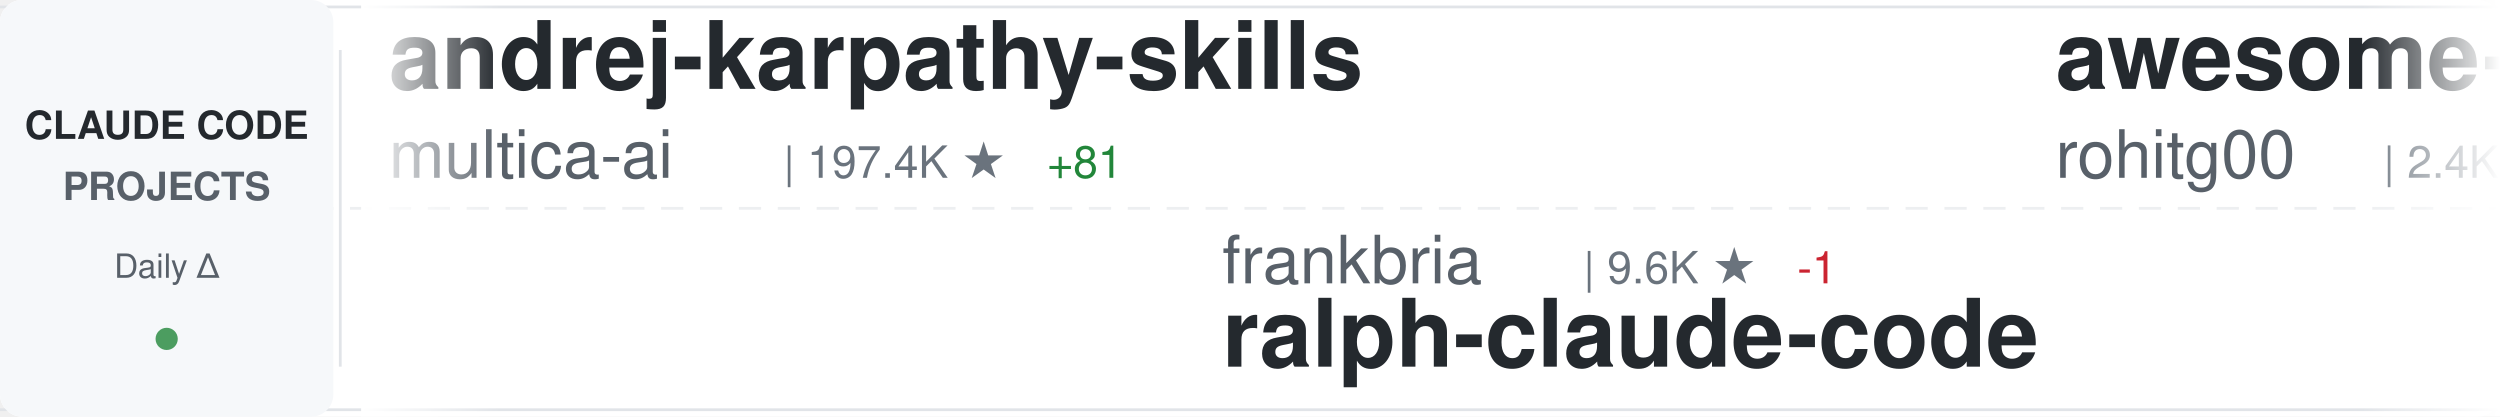
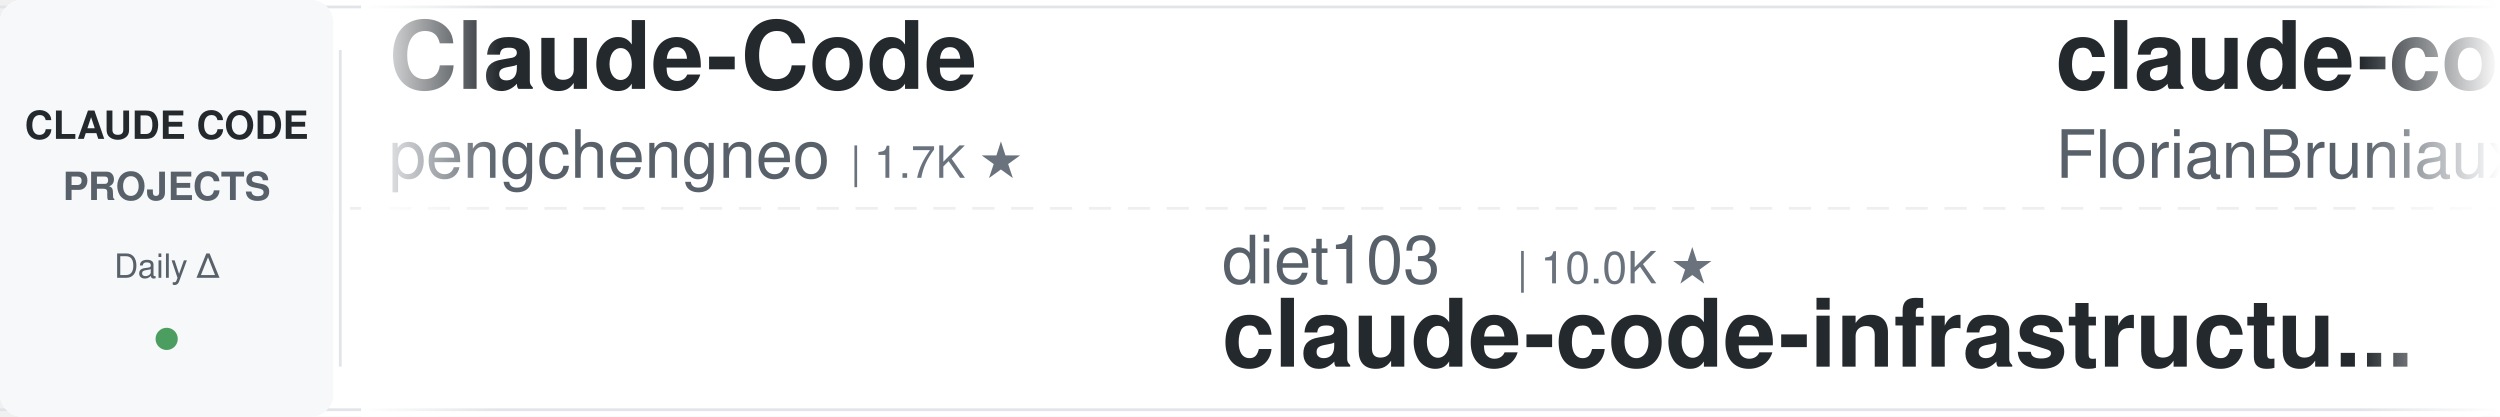
<svg xmlns="http://www.w3.org/2000/svg" width="900" height="150">
  <defs>
    <linearGradient id="awesomeLeftFade" x1="0%" y1="0%" x2="100%" y2="0%">
      <stop offset="0%" style="stop-color:#ffffff;stop-opacity:1" />
      <stop offset="100%" style="stop-color:#ffffff;stop-opacity:0" />
    </linearGradient>
    <linearGradient id="awesomeRightFade" x1="0%" y1="0%" x2="100%" y2="0%">
      <stop offset="0%" style="stop-color:#ffffff;stop-opacity:0" />
      <stop offset="100%" style="stop-color:#ffffff;stop-opacity:1" />
    </linearGradient>
  </defs>
  <rect width="900" height="150" fill="#ffffff" rx="8" />
  <rect x="0" y="2" width="900" height="1" fill="#e1e4e8" />
  <rect x="0" y="147" width="900" height="1" fill="#e1e4e8" />
  <line x1="0" y1="75" x2="900" y2="75" stroke="#e1e4e8" stroke-width="1" stroke-dasharray="8 6" opacity="0.6" />
  <rect x="0" y="0" width="120" height="150" fill="#f6f8fa" rx="8" />
  <text x="60" y="50" font-family="-apple-system, BlinkMacSystemFont, 'Segoe UI', Helvetica, Arial, sans-serif" font-size="14" font-weight="600" fill="#24292e" text-anchor="middle">CLAUDE CODE</text>
  <text x="60" y="72" font-family="-apple-system, BlinkMacSystemFont, 'Segoe UI', Helvetica, Arial, sans-serif" font-size="14" font-weight="600" fill="#586069" text-anchor="middle">PROJECTS</text>
  <text x="60" y="100" font-family="-apple-system, BlinkMacSystemFont, 'Segoe UI', Helvetica, Arial, sans-serif" font-size="12" font-weight="500" fill="#586069" text-anchor="middle">Daily Δ</text>
  <circle cx="60" cy="122" r="4" fill="#22863a" opacity="0.8" />
  <rect x="122" y="18" width="1" height="114" fill="#e1e4e8" />
  <clipPath id="awesomeTickerClip">
    <rect x="130" y="0" width="770" height="150" />
  </clipPath>
  <g clip-path="url(#awesomeTickerClip)">
    <g id="awesomeTickerItems">
      <animateTransform attributeName="transform" attributeType="XML" type="translate" from="0 0" to="-3000 0" dur="54s" repeatCount="indefinite" />
      <g transform="translate(0, 0)">
-         <text x="140" y="32" font-family="-apple-system, BlinkMacSystemFont, 'Segoe UI', Helvetica, Arial, sans-serif" font-size="34" font-weight="600" fill="#24292e">andrej-karpathy-skills</text>
-         <text x="140" y="64" font-family="-apple-system, BlinkMacSystemFont, 'Segoe UI', Helvetica, Arial, sans-serif" font-size="24" font-weight="400" fill="#586069">multica-ai</text>
-         <text x="282" y="64" font-family="-apple-system, BlinkMacSystemFont, 'Segoe UI', Helvetica, Arial, sans-serif" font-size="16" font-weight="500" fill="#6a737d">| 197.4K ★</text>
-         <text x="377" y="64" font-family="-apple-system, BlinkMacSystemFont, 'Segoe UI', Helvetica, Arial, sans-serif" font-size="16" font-weight="500" fill="#22863a"> +81</text>
+         <text x="140" y="32" font-family="-apple-system, BlinkMacSystemFont, 'Segoe UI', Helvetica, Arial, sans-serif" font-size="34" font-weight="600" fill="#24292e">Claude-Code</text>
+         <text x="140" y="64" font-family="-apple-system, BlinkMacSystemFont, 'Segoe UI', Helvetica, Arial, sans-serif" font-size="24" font-weight="400" fill="#586069">pengchengneo</text>
+         <text x="306" y="64" font-family="-apple-system, BlinkMacSystemFont, 'Segoe UI', Helvetica, Arial, sans-serif" font-size="16" font-weight="500" fill="#6a737d">| 1.7K ★</text>
      </g>
      <g transform="translate(300, 0)">
-         <text x="140" y="102" font-family="-apple-system, BlinkMacSystemFont, 'Segoe UI', Helvetica, Arial, sans-serif" font-size="24" font-weight="400" fill="#586069">frankbria</text>
-         <text x="270" y="102" font-family="-apple-system, BlinkMacSystemFont, 'Segoe UI', Helvetica, Arial, sans-serif" font-size="16" font-weight="500" fill="#6a737d">| 9.6K ★</text>
-         <text x="347" y="102" font-family="-apple-system, BlinkMacSystemFont, 'Segoe UI', Helvetica, Arial, sans-serif" font-size="16" font-weight="500" fill="#cb2431"> -1</text>
-         <text x="140" y="132" font-family="-apple-system, BlinkMacSystemFont, 'Segoe UI', Helvetica, Arial, sans-serif" font-size="34" font-weight="600" fill="#24292e">ralph-claude-code</text>
+         <text x="140" y="102" font-family="-apple-system, BlinkMacSystemFont, 'Segoe UI', Helvetica, Arial, sans-serif" font-size="24" font-weight="400" fill="#586069">diet103</text>
+         <text x="246" y="102" font-family="-apple-system, BlinkMacSystemFont, 'Segoe UI', Helvetica, Arial, sans-serif" font-size="16" font-weight="500" fill="#6a737d">| 10.0K ★</text>
+         <text x="140" y="132" font-family="-apple-system, BlinkMacSystemFont, 'Segoe UI', Helvetica, Arial, sans-serif" font-size="34" font-weight="600" fill="#24292e">claude-code-infrastructu...</text>
      </g>
      <g transform="translate(600, 0)">
-         <text x="140" y="32" font-family="-apple-system, BlinkMacSystemFont, 'Segoe UI', Helvetica, Arial, sans-serif" font-size="34" font-weight="600" fill="#24292e">awesome-claude-code-tool...</text>
-         <text x="140" y="64" font-family="-apple-system, BlinkMacSystemFont, 'Segoe UI', Helvetica, Arial, sans-serif" font-size="24" font-weight="400" fill="#586069">rohitg00</text>
-         <text x="258" y="64" font-family="-apple-system, BlinkMacSystemFont, 'Segoe UI', Helvetica, Arial, sans-serif" font-size="16" font-weight="500" fill="#6a737d">| 2.4K ★</text>
-         <text x="335" y="64" font-family="-apple-system, BlinkMacSystemFont, 'Segoe UI', Helvetica, Arial, sans-serif" font-size="16" font-weight="500" fill="#22863a"> +1</text>
+         <text x="140" y="32" font-family="-apple-system, BlinkMacSystemFont, 'Segoe UI', Helvetica, Arial, sans-serif" font-size="34" font-weight="600" fill="#24292e">claude-code-ultimate-gui...</text>
+         <text x="140" y="64" font-family="-apple-system, BlinkMacSystemFont, 'Segoe UI', Helvetica, Arial, sans-serif" font-size="24" font-weight="400" fill="#586069">FlorianBruniaux</text>
+         <text x="342" y="64" font-family="-apple-system, BlinkMacSystemFont, 'Segoe UI', Helvetica, Arial, sans-serif" font-size="16" font-weight="500" fill="#6a737d">| 5.6K ★</text>
+         <text x="419" y="64" font-family="-apple-system, BlinkMacSystemFont, 'Segoe UI', Helvetica, Arial, sans-serif" font-size="16" font-weight="500" fill="#22863a"> +3</text>
      </g>
      <g transform="translate(900, 0)">
-         <text x="140" y="102" font-family="-apple-system, BlinkMacSystemFont, 'Segoe UI', Helvetica, Arial, sans-serif" font-size="24" font-weight="400" fill="#586069">Cranot</text>
-         <text x="234" y="102" font-family="-apple-system, BlinkMacSystemFont, 'Segoe UI', Helvetica, Arial, sans-serif" font-size="16" font-weight="500" fill="#6a737d">| 2.9K ★</text>
-         <text x="140" y="132" font-family="-apple-system, BlinkMacSystemFont, 'Segoe UI', Helvetica, Arial, sans-serif" font-size="34" font-weight="600" fill="#24292e">claude-code-guide</text>
+         <text x="140" y="102" font-family="-apple-system, BlinkMacSystemFont, 'Segoe UI', Helvetica, Arial, sans-serif" font-size="24" font-weight="400" fill="#586069">OrcaWhisper</text>
+         <text x="294" y="102" font-family="-apple-system, BlinkMacSystemFont, 'Segoe UI', Helvetica, Arial, sans-serif" font-size="16" font-weight="500" fill="#6a737d">| 86 ★</text>
+         <text x="140" y="132" font-family="-apple-system, BlinkMacSystemFont, 'Segoe UI', Helvetica, Arial, sans-serif" font-size="34" font-weight="600" fill="#24292e">Claude-Code</text>
      </g>
      <g transform="translate(1200, 0)">
-         <text x="140" y="32" font-family="-apple-system, BlinkMacSystemFont, 'Segoe UI', Helvetica, Arial, sans-serif" font-size="34" font-weight="600" fill="#24292e">Open-ClaudeCode</text>
-         <text x="140" y="64" font-family="-apple-system, BlinkMacSystemFont, 'Segoe UI', Helvetica, Arial, sans-serif" font-size="24" font-weight="400" fill="#586069">LING71671</text>
-         <text x="270" y="64" font-family="-apple-system, BlinkMacSystemFont, 'Segoe UI', Helvetica, Arial, sans-serif" font-size="16" font-weight="500" fill="#6a737d">| 929 ★</text>
+         <text x="140" y="32" font-family="-apple-system, BlinkMacSystemFont, 'Segoe UI', Helvetica, Arial, sans-serif" font-size="34" font-weight="600" fill="#24292e">arcads-claude-code</text>
+         <text x="140" y="64" font-family="-apple-system, BlinkMacSystemFont, 'Segoe UI', Helvetica, Arial, sans-serif" font-size="24" font-weight="400" fill="#586069">krusemediallc</text>
+         <text x="318" y="64" font-family="-apple-system, BlinkMacSystemFont, 'Segoe UI', Helvetica, Arial, sans-serif" font-size="16" font-weight="500" fill="#6a737d">| 1.1K ★</text>
      </g>
      <g transform="translate(1500, 0)">
-         <text x="140" y="102" font-family="-apple-system, BlinkMacSystemFont, 'Segoe UI', Helvetica, Arial, sans-serif" font-size="24" font-weight="400" fill="#586069">luyao618</text>
-         <text x="258" y="102" font-family="-apple-system, BlinkMacSystemFont, 'Segoe UI', Helvetica, Arial, sans-serif" font-size="16" font-weight="500" fill="#6a737d">| 1.6K ★</text>
-         <text x="335" y="102" font-family="-apple-system, BlinkMacSystemFont, 'Segoe UI', Helvetica, Arial, sans-serif" font-size="16" font-weight="500" fill="#22863a"> +1</text>
-         <text x="140" y="132" font-family="-apple-system, BlinkMacSystemFont, 'Segoe UI', Helvetica, Arial, sans-serif" font-size="34" font-weight="600" fill="#24292e">Claude-Code-Source-Study</text>
+         <text x="140" y="102" font-family="-apple-system, BlinkMacSystemFont, 'Segoe UI', Helvetica, Arial, sans-serif" font-size="24" font-weight="400" fill="#586069">Alishahryar1</text>
+         <text x="306" y="102" font-family="-apple-system, BlinkMacSystemFont, 'Segoe UI', Helvetica, Arial, sans-serif" font-size="16" font-weight="500" fill="#6a737d">| 42.8K ★</text>
+         <text x="392" y="102" font-family="-apple-system, BlinkMacSystemFont, 'Segoe UI', Helvetica, Arial, sans-serif" font-size="16" font-weight="500" fill="#22863a"> +16</text>
+         <text x="140" y="132" font-family="-apple-system, BlinkMacSystemFont, 'Segoe UI', Helvetica, Arial, sans-serif" font-size="34" font-weight="600" fill="#24292e">free-claude-code</text>
      </g>
      <g transform="translate(1800, 0)">
-         <text x="140" y="32" font-family="-apple-system, BlinkMacSystemFont, 'Segoe UI', Helvetica, Arial, sans-serif" font-size="34" font-weight="600" fill="#24292e">claude-code-proxy</text>
-         <text x="140" y="64" font-family="-apple-system, BlinkMacSystemFont, 'Segoe UI', Helvetica, Arial, sans-serif" font-size="24" font-weight="400" fill="#586069">fuergaosi233</text>
-         <text x="306" y="64" font-family="-apple-system, BlinkMacSystemFont, 'Segoe UI', Helvetica, Arial, sans-serif" font-size="16" font-weight="500" fill="#6a737d">| 2.8K ★</text>
+         <text x="140" y="32" font-family="-apple-system, BlinkMacSystemFont, 'Segoe UI', Helvetica, Arial, sans-serif" font-size="34" font-weight="600" fill="#24292e">my-claude-code-setup</text>
+         <text x="140" y="64" font-family="-apple-system, BlinkMacSystemFont, 'Segoe UI', Helvetica, Arial, sans-serif" font-size="24" font-weight="400" fill="#586069">centminmod</text>
+         <text x="282" y="64" font-family="-apple-system, BlinkMacSystemFont, 'Segoe UI', Helvetica, Arial, sans-serif" font-size="16" font-weight="500" fill="#6a737d">| 2.5K ★</text>
      </g>
      <g transform="translate(2100, 0)">
-         <text x="140" y="102" font-family="-apple-system, BlinkMacSystemFont, 'Segoe UI', Helvetica, Arial, sans-serif" font-size="24" font-weight="400" fill="#586069">jqueryscript</text>
-         <text x="306" y="102" font-family="-apple-system, BlinkMacSystemFont, 'Segoe UI', Helvetica, Arial, sans-serif" font-size="16" font-weight="500" fill="#6a737d">| 483 ★</text>
-         <text x="140" y="132" font-family="-apple-system, BlinkMacSystemFont, 'Segoe UI', Helvetica, Arial, sans-serif" font-size="34" font-weight="600" fill="#24292e">awesome-claude-code</text>
+         <text x="140" y="102" font-family="-apple-system, BlinkMacSystemFont, 'Segoe UI', Helvetica, Arial, sans-serif" font-size="24" font-weight="400" fill="#586069">lorryjovens-hub</text>
+         <text x="342" y="102" font-family="-apple-system, BlinkMacSystemFont, 'Segoe UI', Helvetica, Arial, sans-serif" font-size="16" font-weight="500" fill="#6a737d">| 1.7K ★</text>
+         <text x="140" y="132" font-family="-apple-system, BlinkMacSystemFont, 'Segoe UI', Helvetica, Arial, sans-serif" font-size="34" font-weight="600" fill="#24292e">claude-code-rust</text>
      </g>
      <g transform="translate(2400, 0)">
-         <text x="140" y="32" font-family="-apple-system, BlinkMacSystemFont, 'Segoe UI', Helvetica, Arial, sans-serif" font-size="34" font-weight="600" fill="#24292e">claude-code-my-workflow</text>
-         <text x="140" y="64" font-family="-apple-system, BlinkMacSystemFont, 'Segoe UI', Helvetica, Arial, sans-serif" font-size="24" font-weight="400" fill="#586069">pedrohcgs</text>
-         <text x="270" y="64" font-family="-apple-system, BlinkMacSystemFont, 'Segoe UI', Helvetica, Arial, sans-serif" font-size="16" font-weight="500" fill="#6a737d">| 1.4K ★</text>
+         <text x="140" y="32" font-family="-apple-system, BlinkMacSystemFont, 'Segoe UI', Helvetica, Arial, sans-serif" font-size="34" font-weight="600" fill="#24292e">claude-code-rev</text>
+         <text x="140" y="64" font-family="-apple-system, BlinkMacSystemFont, 'Segoe UI', Helvetica, Arial, sans-serif" font-size="24" font-weight="400" fill="#586069">oboard</text>
+         <text x="234" y="64" font-family="-apple-system, BlinkMacSystemFont, 'Segoe UI', Helvetica, Arial, sans-serif" font-size="16" font-weight="500" fill="#6a737d">| 3.3K ★</text>
      </g>
      <g transform="translate(2700, 0)">
-         <text x="140" y="102" font-family="-apple-system, BlinkMacSystemFont, 'Segoe UI', Helvetica, Arial, sans-serif" font-size="24" font-weight="400" fill="#586069">alirezarezvani</text>
-         <text x="330" y="102" font-family="-apple-system, BlinkMacSystemFont, 'Segoe UI', Helvetica, Arial, sans-serif" font-size="16" font-weight="500" fill="#6a737d">| 23.4K ★</text>
-         <text x="416" y="102" font-family="-apple-system, BlinkMacSystemFont, 'Segoe UI', Helvetica, Arial, sans-serif" font-size="16" font-weight="500" fill="#22863a"> +23.4K</text>
-         <text x="140" y="132" font-family="-apple-system, BlinkMacSystemFont, 'Segoe UI', Helvetica, Arial, sans-serif" font-size="34" font-weight="600" fill="#24292e">claude-skills</text>
+         <text x="140" y="102" font-family="-apple-system, BlinkMacSystemFont, 'Segoe UI', Helvetica, Arial, sans-serif" font-size="24" font-weight="400" fill="#586069">AICoderTudou</text>
+         <text x="306" y="102" font-family="-apple-system, BlinkMacSystemFont, 'Segoe UI', Helvetica, Arial, sans-serif" font-size="16" font-weight="500" fill="#6a737d">| 497 ★</text>
+         <text x="140" y="132" font-family="-apple-system, BlinkMacSystemFont, 'Segoe UI', Helvetica, Arial, sans-serif" font-size="34" font-weight="600" fill="#24292e">claude-code-tudou</text>
      </g>
      <g transform="translate(3000, 0)">
-         <text x="140" y="32" font-family="-apple-system, BlinkMacSystemFont, 'Segoe UI', Helvetica, Arial, sans-serif" font-size="34" font-weight="600" fill="#24292e">andrej-karpathy-skills</text>
-         <text x="140" y="64" font-family="-apple-system, BlinkMacSystemFont, 'Segoe UI', Helvetica, Arial, sans-serif" font-size="24" font-weight="400" fill="#586069">multica-ai</text>
-         <text x="282" y="64" font-family="-apple-system, BlinkMacSystemFont, 'Segoe UI', Helvetica, Arial, sans-serif" font-size="16" font-weight="500" fill="#6a737d">| 197.4K ★</text>
-         <text x="377" y="64" font-family="-apple-system, BlinkMacSystemFont, 'Segoe UI', Helvetica, Arial, sans-serif" font-size="16" font-weight="500" fill="#22863a"> +81</text>
+         <text x="140" y="32" font-family="-apple-system, BlinkMacSystemFont, 'Segoe UI', Helvetica, Arial, sans-serif" font-size="34" font-weight="600" fill="#24292e">Claude-Code</text>
+         <text x="140" y="64" font-family="-apple-system, BlinkMacSystemFont, 'Segoe UI', Helvetica, Arial, sans-serif" font-size="24" font-weight="400" fill="#586069">pengchengneo</text>
+         <text x="306" y="64" font-family="-apple-system, BlinkMacSystemFont, 'Segoe UI', Helvetica, Arial, sans-serif" font-size="16" font-weight="500" fill="#6a737d">| 1.7K ★</text>
      </g>
      <g transform="translate(3300, 0)">
-         <text x="140" y="102" font-family="-apple-system, BlinkMacSystemFont, 'Segoe UI', Helvetica, Arial, sans-serif" font-size="24" font-weight="400" fill="#586069">frankbria</text>
-         <text x="270" y="102" font-family="-apple-system, BlinkMacSystemFont, 'Segoe UI', Helvetica, Arial, sans-serif" font-size="16" font-weight="500" fill="#6a737d">| 9.6K ★</text>
-         <text x="347" y="102" font-family="-apple-system, BlinkMacSystemFont, 'Segoe UI', Helvetica, Arial, sans-serif" font-size="16" font-weight="500" fill="#cb2431"> -1</text>
-         <text x="140" y="132" font-family="-apple-system, BlinkMacSystemFont, 'Segoe UI', Helvetica, Arial, sans-serif" font-size="34" font-weight="600" fill="#24292e">ralph-claude-code</text>
+         <text x="140" y="102" font-family="-apple-system, BlinkMacSystemFont, 'Segoe UI', Helvetica, Arial, sans-serif" font-size="24" font-weight="400" fill="#586069">diet103</text>
+         <text x="246" y="102" font-family="-apple-system, BlinkMacSystemFont, 'Segoe UI', Helvetica, Arial, sans-serif" font-size="16" font-weight="500" fill="#6a737d">| 10.0K ★</text>
+         <text x="140" y="132" font-family="-apple-system, BlinkMacSystemFont, 'Segoe UI', Helvetica, Arial, sans-serif" font-size="34" font-weight="600" fill="#24292e">claude-code-infrastructu...</text>
      </g>
      <g transform="translate(3600, 0)">
-         <text x="140" y="32" font-family="-apple-system, BlinkMacSystemFont, 'Segoe UI', Helvetica, Arial, sans-serif" font-size="34" font-weight="600" fill="#24292e">awesome-claude-code-tool...</text>
-         <text x="140" y="64" font-family="-apple-system, BlinkMacSystemFont, 'Segoe UI', Helvetica, Arial, sans-serif" font-size="24" font-weight="400" fill="#586069">rohitg00</text>
-         <text x="258" y="64" font-family="-apple-system, BlinkMacSystemFont, 'Segoe UI', Helvetica, Arial, sans-serif" font-size="16" font-weight="500" fill="#6a737d">| 2.4K ★</text>
-         <text x="335" y="64" font-family="-apple-system, BlinkMacSystemFont, 'Segoe UI', Helvetica, Arial, sans-serif" font-size="16" font-weight="500" fill="#22863a"> +1</text>
+         <text x="140" y="32" font-family="-apple-system, BlinkMacSystemFont, 'Segoe UI', Helvetica, Arial, sans-serif" font-size="34" font-weight="600" fill="#24292e">claude-code-ultimate-gui...</text>
+         <text x="140" y="64" font-family="-apple-system, BlinkMacSystemFont, 'Segoe UI', Helvetica, Arial, sans-serif" font-size="24" font-weight="400" fill="#586069">FlorianBruniaux</text>
+         <text x="342" y="64" font-family="-apple-system, BlinkMacSystemFont, 'Segoe UI', Helvetica, Arial, sans-serif" font-size="16" font-weight="500" fill="#6a737d">| 5.6K ★</text>
+         <text x="419" y="64" font-family="-apple-system, BlinkMacSystemFont, 'Segoe UI', Helvetica, Arial, sans-serif" font-size="16" font-weight="500" fill="#22863a"> +3</text>
      </g>
      <g transform="translate(3900, 0)">
-         <text x="140" y="102" font-family="-apple-system, BlinkMacSystemFont, 'Segoe UI', Helvetica, Arial, sans-serif" font-size="24" font-weight="400" fill="#586069">Cranot</text>
-         <text x="234" y="102" font-family="-apple-system, BlinkMacSystemFont, 'Segoe UI', Helvetica, Arial, sans-serif" font-size="16" font-weight="500" fill="#6a737d">| 2.9K ★</text>
-         <text x="140" y="132" font-family="-apple-system, BlinkMacSystemFont, 'Segoe UI', Helvetica, Arial, sans-serif" font-size="34" font-weight="600" fill="#24292e">claude-code-guide</text>
+         <text x="140" y="102" font-family="-apple-system, BlinkMacSystemFont, 'Segoe UI', Helvetica, Arial, sans-serif" font-size="24" font-weight="400" fill="#586069">OrcaWhisper</text>
+         <text x="294" y="102" font-family="-apple-system, BlinkMacSystemFont, 'Segoe UI', Helvetica, Arial, sans-serif" font-size="16" font-weight="500" fill="#6a737d">| 86 ★</text>
+         <text x="140" y="132" font-family="-apple-system, BlinkMacSystemFont, 'Segoe UI', Helvetica, Arial, sans-serif" font-size="34" font-weight="600" fill="#24292e">Claude-Code</text>
      </g>
    </g>
  </g>
  <rect x="130" y="0" width="50" height="150" fill="url(#awesomeLeftFade)" />
  <rect x="850" y="0" width="50" height="150" fill="url(#awesomeRightFade)" />
</svg>
